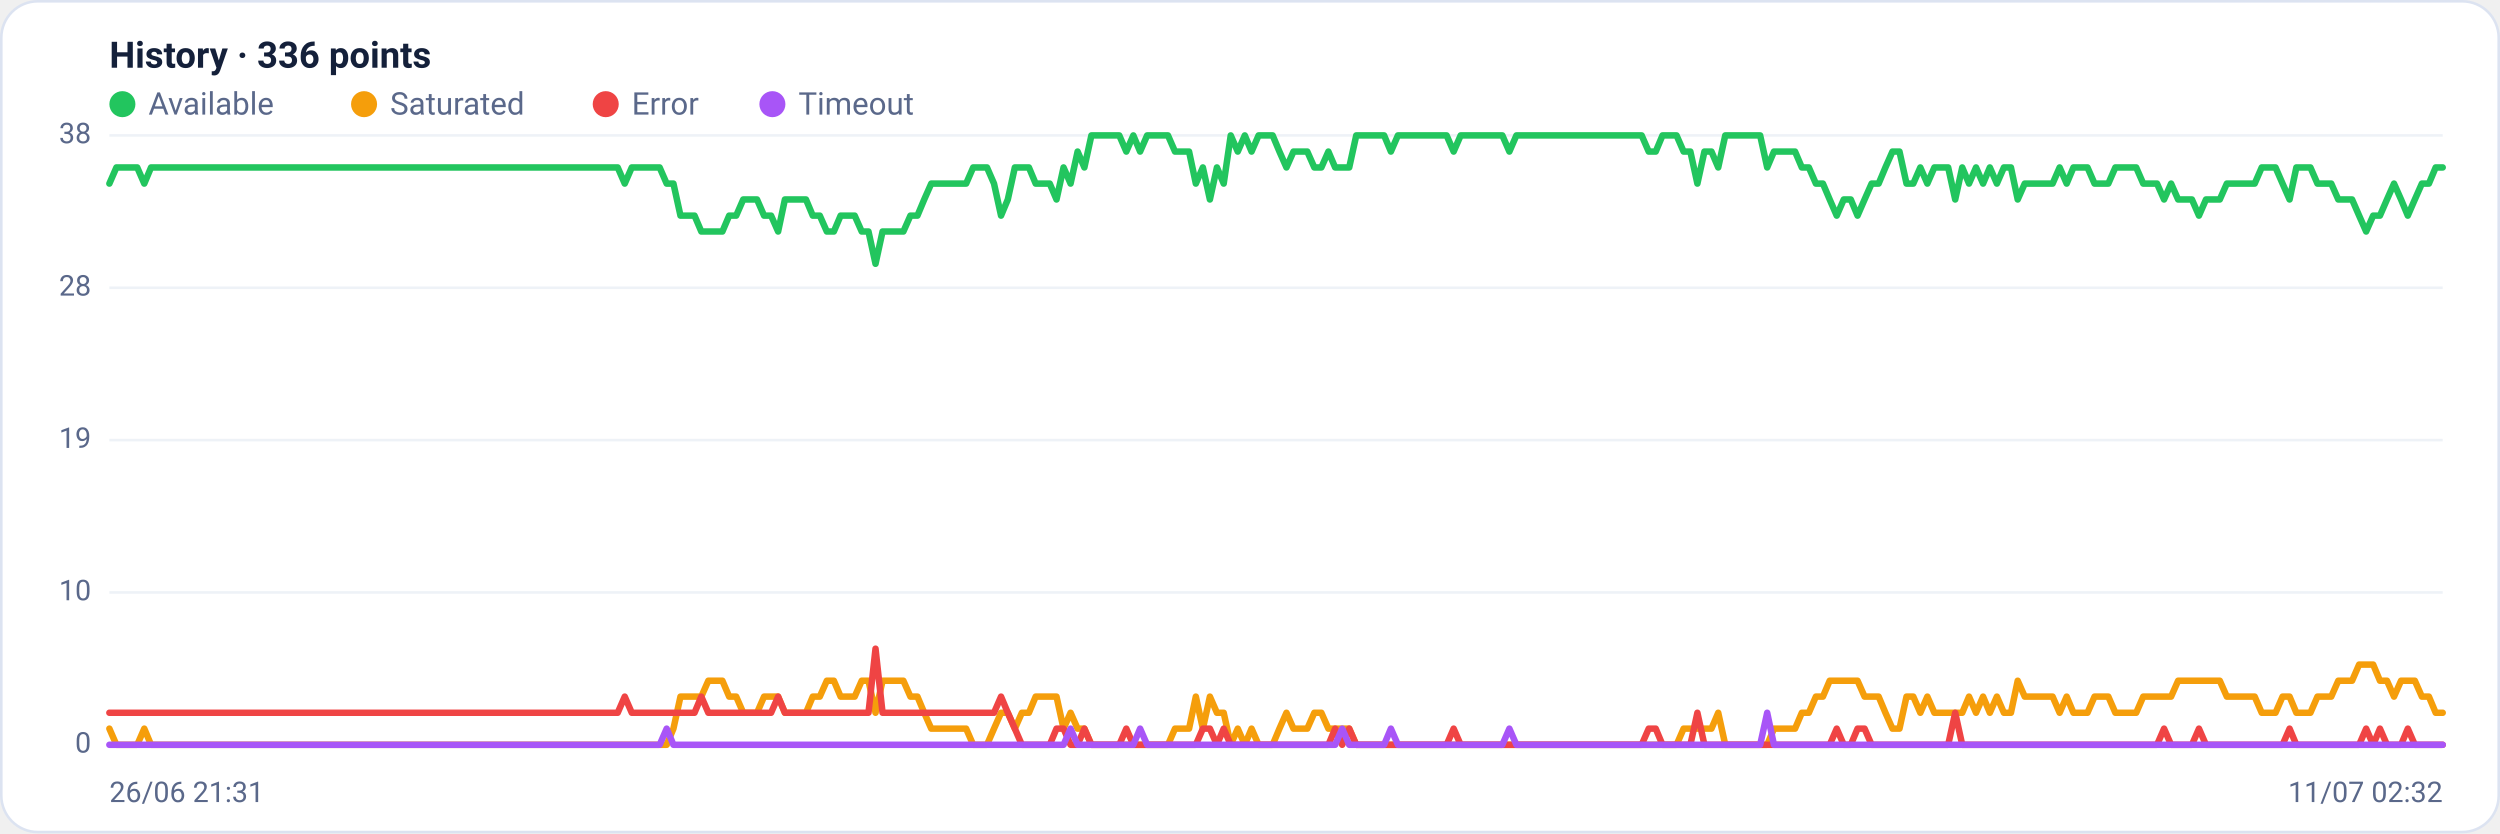
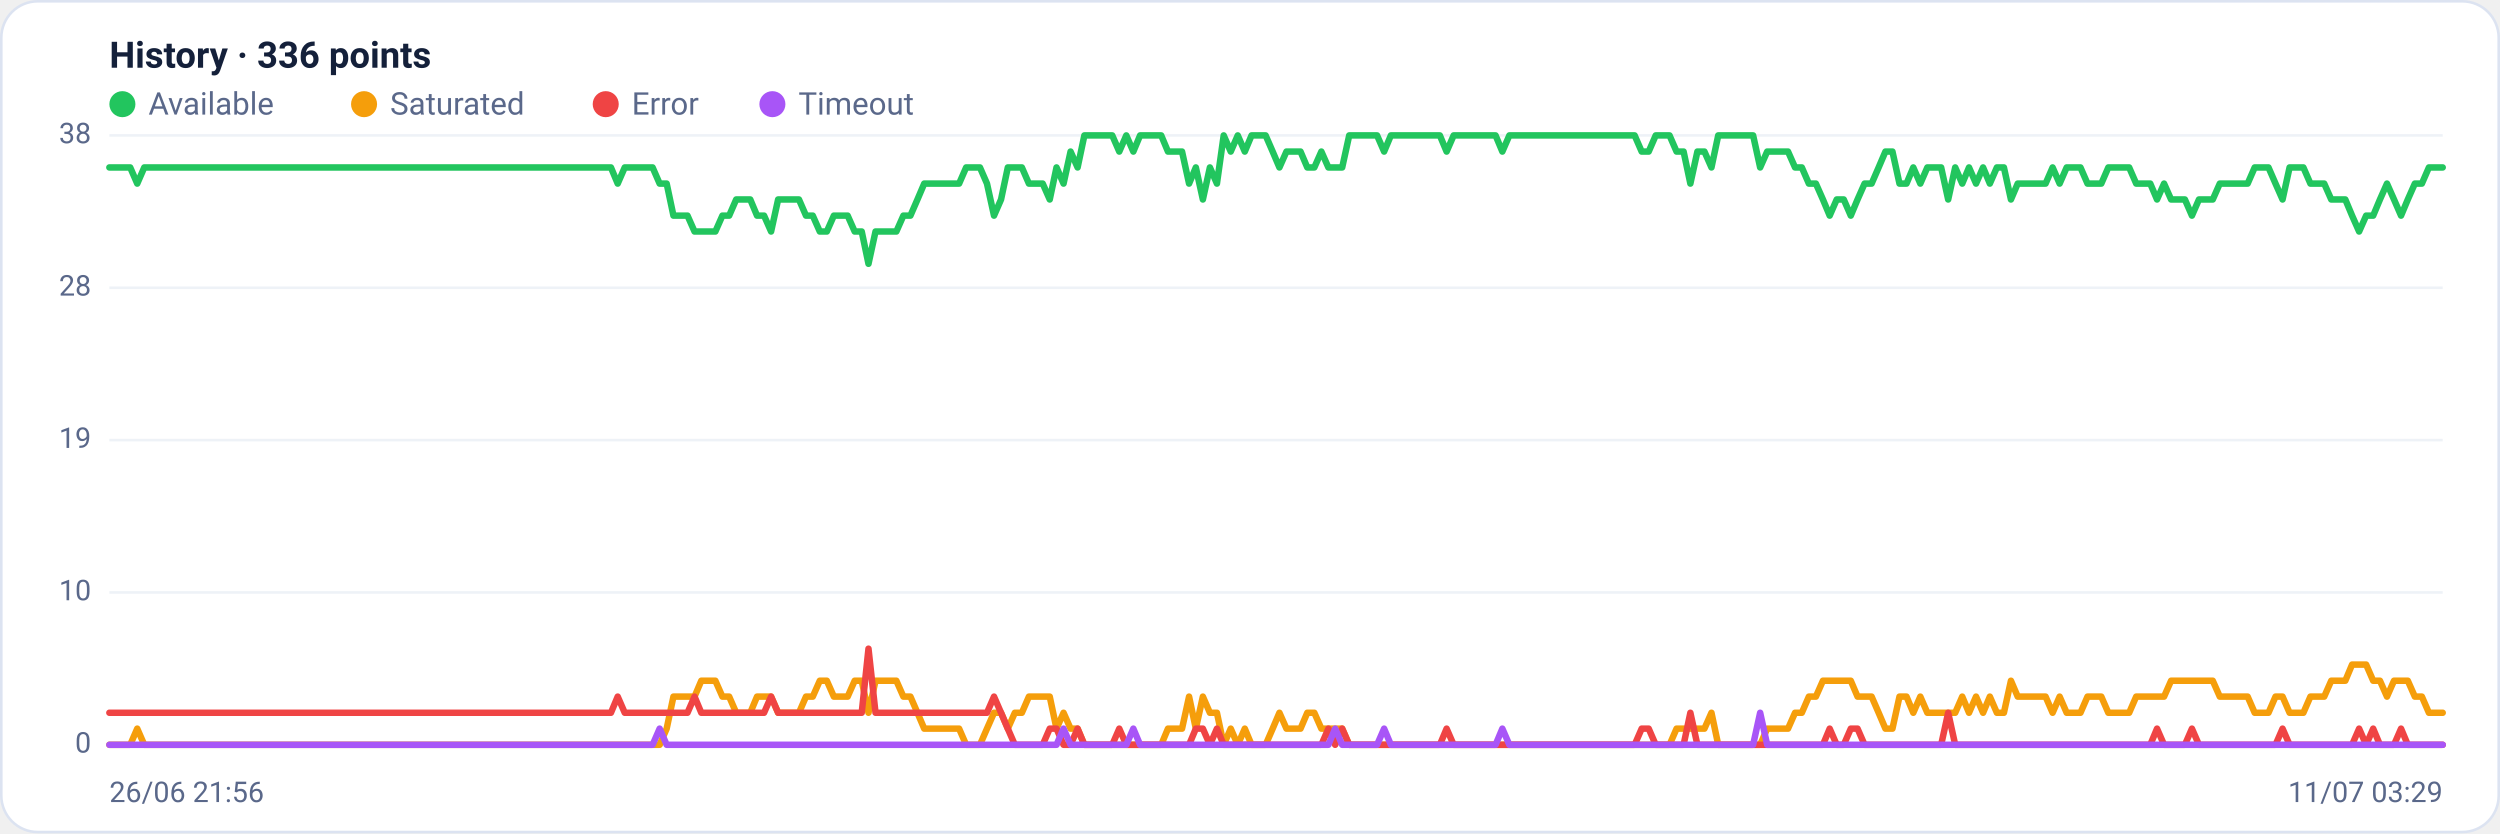
<svg xmlns="http://www.w3.org/2000/svg" viewBox="0 0 960 320" width="960" height="320" font-family="Segoe UI, system-ui, -apple-system, Roboto, Helvetica, Arial, sans-serif" role="img" aria-label="Availability history per region">
  <rect x="0.5" y="0.5" width="959" height="319" rx="14" fill="#ffffff" stroke="#dce3f1" />
  <text x="42" y="26" font-size="14" font-weight="600" fill="#14203a">History · 336 points</text>
  <circle cx="47" cy="40" r="5" fill="#22c55e" />
  <text x="57" y="44" font-size="12" fill="#5a688a">Available</text>
  <circle cx="139.8" cy="40" r="5" fill="#f59e0b" />
  <text x="149.8" y="44" font-size="12" fill="#5a688a">Saturated</text>
  <circle cx="232.6" cy="40" r="5" fill="#ef4444" />
  <text x="242.6" y="44" font-size="12" fill="#5a688a">Error</text>
  <circle cx="296.6" cy="40" r="5" fill="#a855f7" />
  <text x="306.6" y="44" font-size="12" fill="#5a688a">Timeout</text>
  <line x1="42" y1="286.0" x2="938" y2="286.0" stroke="#eef2f7" stroke-width="1" />
  <text x="35" y="289.0" text-anchor="end" font-size="11" fill="#5a688a">0</text>
  <line x1="42" y1="227.5" x2="938" y2="227.5" stroke="#eef2f7" stroke-width="1" />
  <text x="35" y="230.5" text-anchor="end" font-size="11" fill="#5a688a">10</text>
  <line x1="42" y1="169.0" x2="938" y2="169.0" stroke="#eef2f7" stroke-width="1" />
  <text x="35" y="172.0" text-anchor="end" font-size="11" fill="#5a688a">19</text>
  <line x1="42" y1="110.5" x2="938" y2="110.5" stroke="#eef2f7" stroke-width="1" />
  <text x="35" y="113.5" text-anchor="end" font-size="11" fill="#5a688a">28</text>
  <line x1="42" y1="52.0" x2="938" y2="52.0" stroke="#eef2f7" stroke-width="1" />
  <text x="35" y="55.0" text-anchor="end" font-size="11" fill="#5a688a">38</text>
-   <polyline fill="none" stroke="#22c55e" stroke-width="2.5" stroke-linejoin="round" stroke-linecap="round" points="42.0,70.5 44.7,64.3 47.3,64.3 50.0,64.3 52.7,64.3 55.4,70.5 58.0,64.3 60.7,64.3 63.4,64.3 66.1,64.3 68.7,64.3 71.4,64.3 74.1,64.3 76.8,64.3 79.4,64.3 82.1,64.3 84.8,64.3 87.5,64.3 90.1,64.3 92.8,64.3 95.5,64.3 98.2,64.3 100.8,64.3 103.5,64.3 106.2,64.3 108.9,64.3 111.5,64.3 114.2,64.3 116.9,64.3 119.6,64.3 122.2,64.3 124.9,64.3 127.6,64.3 130.3,64.3 132.9,64.3 135.6,64.3 138.3,64.3 141.0,64.3 143.6,64.3 146.3,64.3 149.0,64.3 151.7,64.3 154.3,64.3 157.0,64.3 159.7,64.3 162.4,64.3 165.0,64.3 167.7,64.3 170.4,64.3 173.1,64.3 175.7,64.3 178.4,64.3 181.1,64.3 183.8,64.3 186.4,64.3 189.1,64.3 191.8,64.3 194.5,64.3 197.1,64.3 199.8,64.3 202.5,64.3 205.2,64.3 207.8,64.3 210.5,64.3 213.2,64.3 215.9,64.3 218.5,64.3 221.2,64.3 223.9,64.3 226.5,64.3 229.2,64.3 231.9,64.3 234.6,64.3 237.2,64.3 239.9,70.5 242.6,64.3 245.3,64.3 247.9,64.3 250.6,64.3 253.3,64.3 256.0,70.5 258.6,70.5 261.3,82.8 264.0,82.8 266.7,82.8 269.3,88.9 272.0,88.9 274.7,88.9 277.4,88.9 280.0,82.8 282.7,82.8 285.4,76.6 288.1,76.6 290.7,76.6 293.4,82.8 296.1,82.8 298.8,88.9 301.4,76.6 304.1,76.6 306.8,76.6 309.5,76.6 312.1,82.8 314.8,82.8 317.5,88.9 320.2,88.9 322.8,82.8 325.5,82.8 328.2,82.8 330.9,88.9 333.5,88.9 336.2,101.3 338.9,88.9 341.6,88.9 344.2,88.9 346.9,88.9 349.6,82.8 352.3,82.8 354.9,76.6 357.6,70.5 360.3,70.5 363.0,70.5 365.6,70.5 368.3,70.5 371.0,70.5 373.7,64.3 376.3,64.3 379.0,64.3 381.7,70.5 384.4,82.8 387.0,76.6 389.7,64.3 392.4,64.3 395.1,64.3 397.7,70.5 400.4,70.5 403.1,70.5 405.7,76.6 408.4,64.3 411.1,70.5 413.8,58.2 416.4,64.3 419.1,52.0 421.8,52.0 424.5,52.0 427.1,52.0 429.8,52.0 432.5,58.2 435.2,52.0 437.8,58.2 440.5,52.0 443.2,52.0 445.9,52.0 448.5,52.0 451.2,58.2 453.9,58.2 456.6,58.2 459.2,70.5 461.9,64.3 464.6,76.6 467.3,64.3 469.9,70.5 472.6,52.0 475.3,58.2 478.0,52.0 480.6,58.2 483.3,52.0 486.0,52.0 488.7,52.0 491.3,58.2 494.0,64.3 496.7,58.2 499.4,58.2 502.0,58.2 504.7,64.3 507.4,64.3 510.1,58.2 512.7,64.3 515.4,64.3 518.1,64.3 520.8,52.0 523.4,52.0 526.1,52.0 528.8,52.0 531.5,52.0 534.1,58.2 536.8,52.0 539.5,52.0 542.2,52.0 544.8,52.0 547.5,52.0 550.2,52.0 552.9,52.0 555.5,52.0 558.2,58.2 560.9,52.0 563.6,52.0 566.2,52.0 568.9,52.0 571.6,52.0 574.3,52.0 576.9,52.0 579.6,58.2 582.3,52.0 584.9,52.0 587.6,52.0 590.3,52.0 593.0,52.0 595.6,52.0 598.3,52.0 601.0,52.0 603.7,52.0 606.3,52.0 609.0,52.0 611.7,52.0 614.4,52.0 617.0,52.0 619.7,52.0 622.4,52.0 625.1,52.0 627.7,52.0 630.4,52.0 633.1,58.2 635.8,58.2 638.4,52.0 641.1,52.0 643.8,52.0 646.5,58.2 649.1,58.2 651.8,70.5 654.5,58.2 657.2,58.2 659.8,64.3 662.5,52.0 665.2,52.0 667.9,52.0 670.5,52.0 673.2,52.0 675.9,52.0 678.6,64.3 681.2,58.2 683.9,58.2 686.6,58.2 689.3,58.2 691.9,64.3 694.6,64.3 697.3,70.5 700.0,70.5 702.6,76.6 705.3,82.8 708.0,76.6 710.7,76.6 713.3,82.8 716.0,76.6 718.7,70.5 721.4,70.5 724.0,64.3 726.7,58.2 729.4,58.2 732.1,70.5 734.7,70.5 737.4,64.3 740.1,70.5 742.8,64.3 745.4,64.3 748.1,64.3 750.8,76.6 753.5,64.3 756.1,70.5 758.8,64.3 761.5,70.5 764.1,64.3 766.8,70.5 769.5,64.3 772.2,64.3 774.8,76.6 777.5,70.5 780.2,70.5 782.9,70.5 785.5,70.5 788.2,70.5 790.9,64.3 793.6,70.5 796.2,64.3 798.9,64.3 801.6,64.3 804.3,70.5 806.9,70.5 809.6,70.5 812.3,64.3 815.0,64.3 817.6,64.3 820.3,64.3 823.0,70.5 825.7,70.5 828.3,70.5 831.0,76.6 833.7,70.5 836.4,76.6 839.0,76.6 841.7,76.6 844.4,82.8 847.1,76.6 849.7,76.6 852.4,76.6 855.1,70.5 857.8,70.5 860.4,70.5 863.1,70.5 865.8,70.5 868.5,64.3 871.1,64.3 873.8,64.3 876.5,70.5 879.2,76.6 881.8,64.3 884.5,64.3 887.2,64.3 889.9,70.5 892.5,70.5 895.2,70.5 897.9,76.6 900.6,76.6 903.2,76.6 905.9,82.8 908.6,88.9 911.3,82.8 913.9,82.8 916.6,76.6 919.3,70.5 922.0,76.6 924.6,82.8 927.3,76.6 930.0,70.5 932.7,70.5 935.3,64.3 938.0,64.3" />
-   <polyline fill="none" stroke="#f59e0b" stroke-width="2.5" stroke-linejoin="round" stroke-linecap="round" points="42.0,279.8 44.7,286.0 47.3,286.0 50.0,286.0 52.7,286.0 55.4,279.8 58.0,286.0 60.7,286.0 63.4,286.0 66.1,286.0 68.7,286.0 71.4,286.0 74.1,286.0 76.8,286.0 79.4,286.0 82.1,286.0 84.8,286.0 87.5,286.0 90.1,286.0 92.8,286.0 95.5,286.0 98.2,286.0 100.8,286.0 103.5,286.0 106.2,286.0 108.9,286.0 111.5,286.0 114.2,286.0 116.9,286.0 119.6,286.0 122.2,286.0 124.9,286.0 127.6,286.0 130.3,286.0 132.9,286.0 135.6,286.0 138.3,286.0 141.0,286.0 143.6,286.0 146.3,286.0 149.0,286.0 151.7,286.0 154.3,286.0 157.0,286.0 159.7,286.0 162.4,286.0 165.0,286.0 167.7,286.0 170.4,286.0 173.1,286.0 175.7,286.0 178.4,286.0 181.1,286.0 183.8,286.0 186.4,286.0 189.1,286.0 191.8,286.0 194.5,286.0 197.1,286.0 199.8,286.0 202.5,286.0 205.2,286.0 207.8,286.0 210.5,286.0 213.2,286.0 215.9,286.0 218.5,286.0 221.2,286.0 223.9,286.0 226.5,286.0 229.2,286.0 231.9,286.0 234.6,286.0 237.2,286.0 239.9,286.0 242.6,286.0 245.3,286.0 247.9,286.0 250.6,286.0 253.3,286.0 256.0,286.0 258.6,279.8 261.3,267.5 264.0,267.5 266.7,267.5 269.3,267.5 272.0,261.4 274.7,261.4 277.4,261.4 280.0,267.5 282.7,267.5 285.4,273.7 288.1,273.7 290.7,273.7 293.4,267.5 296.1,267.5 298.8,267.5 301.4,273.7 304.1,273.7 306.8,273.7 309.5,273.7 312.1,267.5 314.8,267.5 317.5,261.4 320.2,261.4 322.8,267.5 325.5,267.5 328.2,267.5 330.9,261.4 333.5,261.4 336.2,273.7 338.9,261.4 341.6,261.4 344.2,261.4 346.9,261.4 349.6,267.5 352.3,267.5 354.9,273.7 357.6,279.8 360.3,279.8 363.0,279.8 365.6,279.8 368.3,279.8 371.0,279.8 373.7,286.0 376.3,286.0 379.0,286.0 381.7,279.8 384.4,273.7 387.0,273.7 389.7,279.8 392.4,273.7 395.1,273.7 397.7,267.5 400.4,267.5 403.1,267.5 405.7,267.5 408.4,279.8 411.1,273.7 413.8,279.8 416.4,279.8 419.1,286.0 421.8,286.0 424.5,286.0 427.1,286.0 429.8,286.0 432.5,286.0 435.2,286.0 437.8,286.0 440.5,286.0 443.2,286.0 445.9,286.0 448.5,286.0 451.2,279.8 453.9,279.8 456.6,279.8 459.2,267.5 461.9,279.8 464.6,267.5 467.3,273.7 469.9,273.7 472.6,286.0 475.3,279.8 478.0,286.0 480.6,279.8 483.3,286.0 486.0,286.0 488.7,286.0 491.3,279.8 494.0,273.7 496.7,279.8 499.4,279.8 502.0,279.8 504.7,273.7 507.4,273.7 510.1,279.8 512.7,279.8 515.4,279.8 518.1,279.8 520.8,286.0 523.4,286.0 526.1,286.0 528.8,286.0 531.5,286.0 534.1,286.0 536.8,286.0 539.5,286.0 542.2,286.0 544.8,286.0 547.5,286.0 550.2,286.0 552.9,286.0 555.5,286.0 558.2,286.0 560.9,286.0 563.6,286.0 566.2,286.0 568.9,286.0 571.6,286.0 574.3,286.0 576.9,286.0 579.6,286.0 582.3,286.0 584.9,286.0 587.6,286.0 590.3,286.0 593.0,286.0 595.6,286.0 598.3,286.0 601.0,286.0 603.7,286.0 606.3,286.0 609.0,286.0 611.7,286.0 614.4,286.0 617.0,286.0 619.7,286.0 622.4,286.0 625.1,286.0 627.7,286.0 630.4,286.0 633.1,286.0 635.8,286.0 638.4,286.0 641.1,286.0 643.8,286.0 646.5,279.8 649.1,279.8 651.8,279.8 654.5,279.8 657.2,279.8 659.8,273.7 662.5,286.0 665.2,286.0 667.9,286.0 670.5,286.0 673.2,286.0 675.9,286.0 678.6,286.0 681.2,279.8 683.9,279.8 686.6,279.8 689.3,279.8 691.9,273.7 694.6,273.7 697.3,267.5 700.0,267.5 702.6,261.4 705.3,261.4 708.0,261.4 710.7,261.4 713.3,261.4 716.0,267.5 718.7,267.5 721.4,267.5 724.0,273.7 726.7,279.8 729.4,279.8 732.1,267.5 734.7,267.5 737.4,273.7 740.1,267.5 742.8,273.7 745.4,273.7 748.1,273.7 750.8,273.7 753.5,273.7 756.1,267.5 758.8,273.7 761.5,267.5 764.1,273.7 766.8,267.5 769.5,273.7 772.2,273.7 774.8,261.4 777.5,267.5 780.2,267.5 782.9,267.5 785.5,267.5 788.2,267.5 790.9,273.7 793.6,267.5 796.2,273.7 798.9,273.7 801.6,273.7 804.3,267.5 806.9,267.5 809.6,267.5 812.3,273.7 815.0,273.7 817.6,273.7 820.3,273.7 823.0,267.5 825.7,267.5 828.3,267.5 831.0,267.5 833.7,267.5 836.4,261.4 839.0,261.4 841.7,261.4 844.4,261.4 847.1,261.4 849.7,261.4 852.4,261.4 855.1,267.5 857.8,267.5 860.4,267.5 863.1,267.5 865.8,267.5 868.5,273.7 871.1,273.7 873.8,273.7 876.5,267.5 879.2,267.5 881.8,273.7 884.5,273.7 887.2,273.7 889.9,267.5 892.5,267.5 895.2,267.5 897.9,261.4 900.6,261.4 903.2,261.4 905.9,255.2 908.6,255.2 911.3,255.2 913.9,261.4 916.6,261.4 919.3,267.5 922.0,261.4 924.6,261.4 927.3,261.4 930.0,267.5 932.7,267.5 935.3,273.7 938.0,273.7" />
-   <polyline fill="none" stroke="#ef4444" stroke-width="2.5" stroke-linejoin="round" stroke-linecap="round" points="42.0,273.7 44.7,273.7 47.3,273.7 50.0,273.7 52.7,273.7 55.4,273.7 58.0,273.7 60.7,273.7 63.4,273.7 66.1,273.7 68.7,273.7 71.4,273.7 74.1,273.7 76.8,273.7 79.4,273.7 82.1,273.7 84.8,273.7 87.5,273.7 90.1,273.7 92.8,273.7 95.5,273.7 98.2,273.7 100.8,273.7 103.5,273.7 106.2,273.7 108.9,273.7 111.5,273.7 114.2,273.7 116.9,273.7 119.6,273.7 122.2,273.7 124.9,273.7 127.6,273.7 130.3,273.7 132.9,273.7 135.6,273.7 138.3,273.7 141.0,273.7 143.6,273.7 146.3,273.7 149.0,273.7 151.7,273.7 154.3,273.7 157.0,273.7 159.7,273.7 162.4,273.7 165.0,273.7 167.7,273.7 170.4,273.7 173.1,273.7 175.7,273.7 178.4,273.7 181.1,273.7 183.8,273.7 186.4,273.7 189.1,273.7 191.8,273.7 194.5,273.7 197.1,273.7 199.8,273.7 202.5,273.7 205.2,273.7 207.8,273.7 210.5,273.7 213.2,273.7 215.9,273.7 218.5,273.7 221.2,273.7 223.9,273.7 226.5,273.7 229.2,273.7 231.9,273.7 234.6,273.7 237.2,273.7 239.9,267.5 242.6,273.7 245.3,273.7 247.9,273.7 250.6,273.7 253.3,273.7 256.0,273.7 258.6,273.7 261.3,273.7 264.0,273.7 266.7,273.7 269.3,267.5 272.0,273.7 274.7,273.7 277.4,273.7 280.0,273.7 282.7,273.7 285.4,273.7 288.1,273.7 290.7,273.7 293.4,273.7 296.1,273.7 298.8,267.5 301.4,273.7 304.1,273.7 306.8,273.7 309.5,273.7 312.1,273.7 314.8,273.7 317.5,273.7 320.2,273.7 322.8,273.7 325.5,273.7 328.2,273.7 330.9,273.7 333.5,273.7 336.2,249.1 338.9,273.7 341.6,273.7 344.2,273.7 346.9,273.7 349.6,273.7 352.3,273.7 354.9,273.7 357.6,273.7 360.3,273.7 363.0,273.7 365.6,273.7 368.3,273.7 371.0,273.7 373.7,273.7 376.3,273.7 379.0,273.7 381.7,273.7 384.4,267.5 387.0,273.7 389.7,279.8 392.4,286.0 395.1,286.0 397.7,286.0 400.4,286.0 403.1,286.0 405.7,279.8 408.4,279.8 411.1,286.0 413.8,286.0 416.4,279.8 419.1,286.0 421.8,286.0 424.5,286.0 427.1,286.0 429.8,286.0 432.5,279.8 435.2,286.0 437.8,286.0 440.5,286.0 443.2,286.0 445.9,286.0 448.5,286.0 451.2,286.0 453.9,286.0 456.6,286.0 459.2,286.0 461.9,279.8 464.6,279.8 467.3,286.0 469.9,279.8 472.6,286.0 475.3,286.0 478.0,286.0 480.6,286.0 483.3,286.0 486.0,286.0 488.7,286.0 491.3,286.0 494.0,286.0 496.7,286.0 499.4,286.0 502.0,286.0 504.7,286.0 507.4,286.0 510.1,286.0 512.7,279.8 515.4,286.0 518.1,279.8 520.8,286.0 523.4,286.0 526.1,286.0 528.8,286.0 531.5,286.0 534.1,286.0 536.8,286.0 539.5,286.0 542.2,286.0 544.8,286.0 547.5,286.0 550.2,286.0 552.9,286.0 555.5,286.0 558.2,279.8 560.9,286.0 563.6,286.0 566.2,286.0 568.9,286.0 571.6,286.0 574.3,286.0 576.9,286.0 579.6,286.0 582.3,286.0 584.9,286.0 587.6,286.0 590.3,286.0 593.0,286.0 595.6,286.0 598.3,286.0 601.0,286.0 603.7,286.0 606.3,286.0 609.0,286.0 611.7,286.0 614.4,286.0 617.0,286.0 619.7,286.0 622.4,286.0 625.1,286.0 627.7,286.0 630.4,286.0 633.1,279.8 635.8,279.8 638.4,286.0 641.1,286.0 643.8,286.0 646.5,286.0 649.1,286.0 651.8,273.7 654.5,286.0 657.2,286.0 659.8,286.0 662.5,286.0 665.2,286.0 667.9,286.0 670.5,286.0 673.2,286.0 675.9,286.0 678.6,286.0 681.2,286.0 683.9,286.0 686.6,286.0 689.3,286.0 691.9,286.0 694.6,286.0 697.3,286.0 700.0,286.0 702.6,286.0 705.3,279.8 708.0,286.0 710.7,286.0 713.3,279.8 716.0,279.8 718.7,286.0 721.4,286.0 724.0,286.0 726.7,286.0 729.4,286.0 732.1,286.0 734.7,286.0 737.4,286.0 740.1,286.0 742.8,286.0 745.4,286.0 748.1,286.0 750.8,273.7 753.5,286.0 756.1,286.0 758.8,286.0 761.5,286.0 764.1,286.0 766.8,286.0 769.5,286.0 772.2,286.0 774.8,286.0 777.5,286.0 780.2,286.0 782.9,286.0 785.5,286.0 788.2,286.0 790.9,286.0 793.6,286.0 796.2,286.0 798.9,286.0 801.6,286.0 804.3,286.0 806.9,286.0 809.6,286.0 812.3,286.0 815.0,286.0 817.6,286.0 820.3,286.0 823.0,286.0 825.7,286.0 828.3,286.0 831.0,279.8 833.7,286.0 836.4,286.0 839.0,286.0 841.7,286.0 844.4,279.8 847.1,286.0 849.7,286.0 852.4,286.0 855.1,286.0 857.8,286.0 860.4,286.0 863.1,286.0 865.8,286.0 868.5,286.0 871.1,286.0 873.8,286.0 876.5,286.0 879.2,279.8 881.8,286.0 884.5,286.0 887.2,286.0 889.9,286.0 892.5,286.0 895.2,286.0 897.9,286.0 900.6,286.0 903.2,286.0 905.9,286.0 908.6,279.8 911.3,286.0 913.9,279.8 916.6,286.0 919.3,286.0 922.0,286.0 924.6,279.8 927.3,286.0 930.0,286.0 932.7,286.0 935.3,286.0 938.0,286.0" />
-   <polyline fill="none" stroke="#a855f7" stroke-width="2.5" stroke-linejoin="round" stroke-linecap="round" points="42.0,286.0 44.7,286.0 47.3,286.0 50.0,286.0 52.7,286.0 55.4,286.0 58.0,286.0 60.7,286.0 63.4,286.0 66.1,286.0 68.7,286.0 71.4,286.0 74.1,286.0 76.8,286.0 79.4,286.0 82.1,286.0 84.8,286.0 87.5,286.0 90.1,286.0 92.8,286.0 95.5,286.0 98.2,286.0 100.8,286.0 103.5,286.0 106.2,286.0 108.9,286.0 111.5,286.0 114.2,286.0 116.9,286.0 119.6,286.0 122.2,286.0 124.9,286.0 127.6,286.0 130.3,286.0 132.9,286.0 135.6,286.0 138.3,286.0 141.0,286.0 143.6,286.0 146.3,286.0 149.0,286.0 151.7,286.0 154.3,286.0 157.0,286.0 159.7,286.0 162.4,286.0 165.0,286.0 167.7,286.0 170.4,286.0 173.1,286.0 175.7,286.0 178.4,286.0 181.1,286.0 183.8,286.0 186.4,286.0 189.1,286.0 191.8,286.0 194.5,286.0 197.1,286.0 199.8,286.0 202.5,286.0 205.2,286.0 207.8,286.0 210.5,286.0 213.2,286.0 215.9,286.0 218.5,286.0 221.2,286.0 223.9,286.0 226.5,286.0 229.2,286.0 231.9,286.0 234.6,286.0 237.2,286.0 239.9,286.0 242.6,286.0 245.3,286.0 247.9,286.0 250.6,286.0 253.3,286.0 256.0,279.8 258.6,286.0 261.3,286.0 264.0,286.0 266.7,286.0 269.3,286.0 272.0,286.0 274.7,286.0 277.4,286.0 280.0,286.0 282.7,286.0 285.4,286.0 288.1,286.0 290.7,286.0 293.4,286.0 296.1,286.0 298.8,286.0 301.4,286.0 304.1,286.0 306.8,286.0 309.5,286.0 312.1,286.0 314.8,286.0 317.5,286.0 320.2,286.0 322.8,286.0 325.5,286.0 328.2,286.0 330.9,286.0 333.5,286.0 336.2,286.0 338.9,286.0 341.6,286.0 344.2,286.0 346.9,286.0 349.6,286.0 352.3,286.0 354.9,286.0 357.6,286.0 360.3,286.0 363.0,286.0 365.6,286.0 368.3,286.0 371.0,286.0 373.7,286.0 376.3,286.0 379.0,286.0 381.7,286.0 384.4,286.0 387.0,286.0 389.7,286.0 392.4,286.0 395.1,286.0 397.7,286.0 400.4,286.0 403.1,286.0 405.7,286.0 408.4,286.0 411.1,279.8 413.8,286.0 416.4,286.0 419.1,286.0 421.8,286.0 424.5,286.0 427.1,286.0 429.8,286.0 432.5,286.0 435.2,286.0 437.8,279.8 440.5,286.0 443.2,286.0 445.9,286.0 448.5,286.0 451.2,286.0 453.9,286.0 456.6,286.0 459.2,286.0 461.9,286.0 464.6,286.0 467.3,286.0 469.9,286.0 472.6,286.0 475.3,286.0 478.0,286.0 480.6,286.0 483.3,286.0 486.0,286.0 488.7,286.0 491.3,286.0 494.0,286.0 496.7,286.0 499.4,286.0 502.0,286.0 504.7,286.0 507.4,286.0 510.1,286.0 512.7,286.0 515.4,279.8 518.1,286.0 520.8,286.0 523.4,286.0 526.1,286.0 528.8,286.0 531.5,286.0 534.1,279.8 536.8,286.0 539.5,286.0 542.2,286.0 544.8,286.0 547.5,286.0 550.2,286.0 552.9,286.0 555.5,286.0 558.2,286.0 560.9,286.0 563.6,286.0 566.2,286.0 568.9,286.0 571.6,286.0 574.3,286.0 576.9,286.0 579.6,279.8 582.3,286.0 584.9,286.0 587.6,286.0 590.3,286.0 593.0,286.0 595.6,286.0 598.3,286.0 601.0,286.0 603.7,286.0 606.3,286.0 609.0,286.0 611.7,286.0 614.4,286.0 617.0,286.0 619.7,286.0 622.4,286.0 625.1,286.0 627.7,286.0 630.4,286.0 633.1,286.0 635.8,286.0 638.4,286.0 641.1,286.0 643.8,286.0 646.5,286.0 649.1,286.0 651.8,286.0 654.5,286.0 657.2,286.0 659.8,286.0 662.5,286.0 665.2,286.0 667.9,286.0 670.5,286.0 673.2,286.0 675.9,286.0 678.6,273.7 681.2,286.0 683.9,286.0 686.6,286.0 689.3,286.0 691.9,286.0 694.6,286.0 697.3,286.0 700.0,286.0 702.6,286.0 705.3,286.0 708.0,286.0 710.7,286.0 713.3,286.0 716.0,286.0 718.7,286.0 721.4,286.0 724.0,286.0 726.7,286.0 729.4,286.0 732.1,286.0 734.7,286.0 737.4,286.0 740.1,286.0 742.8,286.0 745.4,286.0 748.1,286.0 750.8,286.0 753.5,286.0 756.1,286.0 758.8,286.0 761.5,286.0 764.1,286.0 766.8,286.0 769.5,286.0 772.2,286.0 774.8,286.0 777.5,286.0 780.2,286.0 782.9,286.0 785.5,286.0 788.2,286.0 790.9,286.0 793.6,286.0 796.2,286.0 798.9,286.0 801.6,286.0 804.3,286.0 806.9,286.0 809.6,286.0 812.3,286.0 815.0,286.0 817.6,286.0 820.3,286.0 823.0,286.0 825.7,286.0 828.3,286.0 831.0,286.0 833.7,286.0 836.4,286.0 839.0,286.0 841.7,286.0 844.4,286.0 847.1,286.0 849.7,286.0 852.4,286.0 855.1,286.0 857.8,286.0 860.4,286.0 863.1,286.0 865.8,286.0 868.5,286.0 871.1,286.0 873.8,286.0 876.5,286.0 879.2,286.0 881.8,286.0 884.5,286.0 887.2,286.0 889.9,286.0 892.5,286.0 895.2,286.0 897.9,286.0 900.6,286.0 903.2,286.0 905.9,286.0 908.6,286.0 911.3,286.0 913.9,286.0 916.6,286.0 919.3,286.0 922.0,286.0 924.6,286.0 927.3,286.0 930.0,286.0 932.7,286.0 935.3,286.0 938.0,286.0" />
-   <text x="42" y="308" font-size="11" fill="#5a688a">26/06 21:31</text>
-   <text x="938" y="308" text-anchor="end" font-size="11" fill="#5a688a">11/07 02:32</text>
+   <polyline fill="none" stroke="#22c55e" stroke-width="2.5" stroke-linejoin="round" stroke-linecap="round" points="42.0,64.3 44.7,64.3 47.3,64.3 50.0,64.3 52.7,70.5 55.4,64.3 58.0,64.3 60.7,64.3 63.4,64.3 66.1,64.3 68.7,64.3 71.4,64.3 74.1,64.3 76.8,64.3 79.4,64.3 82.1,64.3 84.8,64.3 87.5,64.3 90.1,64.3 92.8,64.3 95.5,64.3 98.2,64.3 100.8,64.3 103.5,64.3 106.2,64.3 108.9,64.3 111.5,64.3 114.2,64.3 116.9,64.3 119.6,64.3 122.2,64.3 124.9,64.3 127.6,64.3 130.3,64.3 132.9,64.3 135.6,64.3 138.3,64.3 141.0,64.3 143.6,64.3 146.3,64.3 149.0,64.3 151.7,64.3 154.3,64.3 157.0,64.3 159.7,64.3 162.4,64.3 165.0,64.3 167.7,64.3 170.4,64.3 173.1,64.3 175.7,64.3 178.4,64.3 181.1,64.3 183.8,64.3 186.4,64.3 189.1,64.3 191.8,64.3 194.5,64.3 197.1,64.3 199.8,64.3 202.5,64.3 205.2,64.3 207.8,64.3 210.5,64.3 213.2,64.3 215.9,64.3 218.5,64.3 221.2,64.3 223.9,64.3 226.5,64.3 229.2,64.3 231.9,64.3 234.6,64.3 237.2,70.5 239.9,64.3 242.6,64.3 245.3,64.3 247.9,64.3 250.6,64.3 253.3,70.5 256.0,70.5 258.6,82.8 261.3,82.8 264.0,82.8 266.7,88.9 269.3,88.9 272.0,88.9 274.7,88.9 277.4,82.8 280.0,82.8 282.7,76.6 285.4,76.6 288.1,76.6 290.7,82.8 293.4,82.8 296.1,88.9 298.8,76.6 301.4,76.6 304.1,76.6 306.8,76.6 309.5,82.8 312.1,82.8 314.8,88.9 317.5,88.9 320.2,82.8 322.8,82.8 325.5,82.8 328.2,88.9 330.9,88.9 333.5,101.3 336.2,88.9 338.9,88.9 341.6,88.9 344.2,88.9 346.9,82.8 349.6,82.8 352.3,76.6 354.9,70.5 357.6,70.5 360.3,70.5 363.0,70.5 365.6,70.5 368.3,70.5 371.0,64.3 373.7,64.3 376.3,64.3 379.0,70.5 381.7,82.8 384.4,76.6 387.0,64.3 389.7,64.3 392.4,64.3 395.1,70.5 397.7,70.5 400.4,70.5 403.1,76.6 405.7,64.3 408.4,70.5 411.1,58.2 413.8,64.3 416.4,52.0 419.1,52.0 421.8,52.0 424.5,52.0 427.1,52.0 429.8,58.2 432.5,52.0 435.2,58.2 437.8,52.0 440.5,52.0 443.2,52.0 445.9,52.0 448.5,58.2 451.2,58.2 453.9,58.2 456.6,70.5 459.2,64.3 461.9,76.6 464.6,64.3 467.3,70.5 469.9,52.0 472.6,58.2 475.3,52.0 478.0,58.2 480.6,52.0 483.3,52.0 486.0,52.0 488.7,58.2 491.3,64.3 494.0,58.2 496.7,58.2 499.4,58.2 502.0,64.3 504.7,64.3 507.4,58.2 510.1,64.3 512.7,64.3 515.4,64.3 518.1,52.0 520.8,52.0 523.4,52.0 526.1,52.0 528.8,52.0 531.5,58.2 534.1,52.0 536.8,52.0 539.5,52.0 542.2,52.0 544.8,52.0 547.5,52.0 550.2,52.0 552.9,52.0 555.5,58.2 558.2,52.0 560.9,52.0 563.6,52.0 566.2,52.0 568.9,52.0 571.6,52.0 574.3,52.0 576.9,58.2 579.6,52.0 582.3,52.0 584.9,52.0 587.6,52.0 590.3,52.0 593.0,52.0 595.6,52.0 598.3,52.0 601.0,52.0 603.7,52.0 606.3,52.0 609.0,52.0 611.7,52.0 614.4,52.0 617.0,52.0 619.7,52.0 622.4,52.0 625.1,52.0 627.7,52.0 630.4,58.2 633.1,58.2 635.8,52.0 638.4,52.0 641.1,52.0 643.8,58.2 646.5,58.2 649.1,70.5 651.8,58.2 654.5,58.2 657.2,64.3 659.8,52.0 662.5,52.0 665.2,52.0 667.9,52.0 670.5,52.0 673.2,52.0 675.9,64.3 678.6,58.2 681.2,58.2 683.9,58.2 686.6,58.2 689.3,64.3 691.9,64.3 694.6,70.5 697.3,70.5 700.0,76.6 702.6,82.8 705.3,76.6 708.0,76.6 710.7,82.8 713.3,76.6 716.0,70.5 718.7,70.5 721.4,64.3 724.0,58.2 726.7,58.2 729.4,70.5 732.1,70.5 734.7,64.3 737.4,70.5 740.1,64.3 742.8,64.3 745.4,64.3 748.1,76.6 750.8,64.3 753.5,70.5 756.1,64.3 758.8,70.5 761.5,64.3 764.1,70.5 766.8,64.3 769.5,64.3 772.2,76.6 774.8,70.5 777.5,70.5 780.2,70.5 782.9,70.5 785.5,70.5 788.2,64.3 790.9,70.5 793.6,64.3 796.2,64.3 798.9,64.3 801.6,70.5 804.3,70.5 806.9,70.5 809.6,64.3 812.3,64.3 815.0,64.3 817.6,64.3 820.3,70.5 823.0,70.5 825.7,70.5 828.3,76.6 831.0,70.5 833.7,76.6 836.4,76.6 839.0,76.6 841.7,82.8 844.4,76.6 847.1,76.6 849.7,76.6 852.4,70.5 855.1,70.5 857.8,70.5 860.4,70.5 863.1,70.5 865.8,64.3 868.5,64.3 871.1,64.3 873.8,70.5 876.5,76.6 879.2,64.3 881.8,64.3 884.5,64.3 887.2,70.5 889.9,70.5 892.5,70.5 895.2,76.6 897.9,76.6 900.6,76.6 903.2,82.8 905.9,88.9 908.6,82.8 911.3,82.8 913.9,76.6 916.6,70.5 919.3,76.6 922.0,82.8 924.6,76.6 927.3,70.5 930.0,70.5 932.7,64.3 935.3,64.3 938.0,64.3" />
+   <polyline fill="none" stroke="#f59e0b" stroke-width="2.5" stroke-linejoin="round" stroke-linecap="round" points="42.0,286.0 44.7,286.0 47.3,286.0 50.0,286.0 52.7,279.8 55.4,286.0 58.0,286.0 60.7,286.0 63.4,286.0 66.1,286.0 68.7,286.0 71.4,286.0 74.1,286.0 76.8,286.0 79.4,286.0 82.1,286.0 84.8,286.0 87.5,286.0 90.1,286.0 92.8,286.0 95.5,286.0 98.2,286.0 100.8,286.0 103.5,286.0 106.2,286.0 108.9,286.0 111.5,286.0 114.2,286.0 116.9,286.0 119.6,286.0 122.2,286.0 124.9,286.0 127.6,286.0 130.3,286.0 132.9,286.0 135.6,286.0 138.3,286.0 141.0,286.0 143.6,286.0 146.3,286.0 149.0,286.0 151.7,286.0 154.3,286.0 157.0,286.0 159.7,286.0 162.4,286.0 165.0,286.0 167.7,286.0 170.4,286.0 173.1,286.0 175.7,286.0 178.4,286.0 181.1,286.0 183.8,286.0 186.4,286.0 189.1,286.0 191.8,286.0 194.5,286.0 197.1,286.0 199.8,286.0 202.5,286.0 205.2,286.0 207.8,286.0 210.5,286.0 213.2,286.0 215.9,286.0 218.5,286.0 221.2,286.0 223.9,286.0 226.5,286.0 229.2,286.0 231.9,286.0 234.6,286.0 237.2,286.0 239.9,286.0 242.6,286.0 245.3,286.0 247.9,286.0 250.6,286.0 253.3,286.0 256.0,279.8 258.6,267.5 261.3,267.5 264.0,267.5 266.7,267.5 269.3,261.4 272.0,261.4 274.7,261.4 277.4,267.5 280.0,267.5 282.7,273.7 285.4,273.7 288.1,273.7 290.7,267.5 293.4,267.5 296.1,267.5 298.8,273.7 301.4,273.7 304.1,273.7 306.8,273.7 309.5,267.5 312.1,267.5 314.8,261.4 317.5,261.4 320.2,267.5 322.8,267.5 325.5,267.5 328.2,261.4 330.9,261.4 333.5,273.7 336.2,261.4 338.9,261.4 341.6,261.4 344.2,261.4 346.9,267.5 349.6,267.5 352.3,273.7 354.9,279.8 357.6,279.8 360.3,279.8 363.0,279.8 365.6,279.8 368.3,279.8 371.0,286.0 373.7,286.0 376.3,286.0 379.0,279.8 381.7,273.7 384.4,273.7 387.0,279.8 389.7,273.7 392.4,273.7 395.1,267.5 397.7,267.5 400.4,267.5 403.1,267.5 405.7,279.8 408.4,273.7 411.1,279.8 413.8,279.8 416.4,286.0 419.1,286.0 421.8,286.0 424.5,286.0 427.1,286.0 429.8,286.0 432.5,286.0 435.2,286.0 437.8,286.0 440.5,286.0 443.2,286.0 445.9,286.0 448.5,279.8 451.2,279.8 453.9,279.8 456.6,267.5 459.2,279.8 461.9,267.5 464.6,273.7 467.3,273.7 469.9,286.0 472.6,279.8 475.3,286.0 478.0,279.8 480.6,286.0 483.3,286.0 486.0,286.0 488.7,279.8 491.3,273.7 494.0,279.8 496.7,279.8 499.4,279.8 502.0,273.7 504.7,273.7 507.4,279.8 510.1,279.8 512.7,279.8 515.4,279.8 518.1,286.0 520.8,286.0 523.4,286.0 526.1,286.0 528.8,286.0 531.5,286.0 534.1,286.0 536.8,286.0 539.5,286.0 542.2,286.0 544.8,286.0 547.5,286.0 550.2,286.0 552.9,286.0 555.5,286.0 558.2,286.0 560.9,286.0 563.6,286.0 566.2,286.0 568.9,286.0 571.6,286.0 574.3,286.0 576.9,286.0 579.6,286.0 582.3,286.0 584.9,286.0 587.6,286.0 590.3,286.0 593.0,286.0 595.6,286.0 598.3,286.0 601.0,286.0 603.7,286.0 606.3,286.0 609.0,286.0 611.7,286.0 614.4,286.0 617.0,286.0 619.7,286.0 622.4,286.0 625.1,286.0 627.7,286.0 630.4,286.0 633.1,286.0 635.8,286.0 638.4,286.0 641.1,286.0 643.8,279.8 646.5,279.8 649.1,279.8 651.8,279.8 654.5,279.8 657.2,273.7 659.8,286.0 662.5,286.0 665.2,286.0 667.9,286.0 670.5,286.0 673.2,286.0 675.9,286.0 678.6,279.8 681.2,279.8 683.9,279.8 686.6,279.8 689.3,273.7 691.9,273.7 694.6,267.5 697.3,267.5 700.0,261.4 702.6,261.4 705.3,261.4 708.0,261.4 710.7,261.4 713.3,267.5 716.0,267.5 718.7,267.5 721.4,273.7 724.0,279.8 726.7,279.8 729.4,267.5 732.1,267.5 734.7,273.7 737.4,267.5 740.1,273.7 742.8,273.7 745.4,273.7 748.1,273.7 750.8,273.7 753.5,267.5 756.1,273.7 758.8,267.5 761.5,273.7 764.1,267.5 766.8,273.7 769.5,273.7 772.2,261.4 774.8,267.5 777.5,267.5 780.2,267.5 782.9,267.5 785.5,267.5 788.2,273.7 790.9,267.5 793.6,273.7 796.2,273.7 798.9,273.7 801.6,267.5 804.3,267.5 806.9,267.5 809.6,273.7 812.3,273.7 815.0,273.7 817.6,273.7 820.3,267.5 823.0,267.5 825.7,267.5 828.3,267.5 831.0,267.5 833.7,261.4 836.4,261.4 839.0,261.4 841.7,261.4 844.4,261.4 847.1,261.4 849.7,261.4 852.4,267.5 855.1,267.5 857.8,267.5 860.4,267.5 863.1,267.5 865.8,273.7 868.5,273.7 871.1,273.7 873.8,267.5 876.5,267.5 879.2,273.7 881.8,273.7 884.5,273.7 887.2,267.5 889.9,267.5 892.5,267.5 895.2,261.4 897.9,261.4 900.6,261.4 903.2,255.2 905.9,255.2 908.6,255.2 911.3,261.4 913.9,261.4 916.6,267.5 919.3,261.4 922.0,261.4 924.6,261.4 927.3,267.5 930.0,267.5 932.7,273.7 935.3,273.7 938.0,273.7" />
+   <polyline fill="none" stroke="#ef4444" stroke-width="2.5" stroke-linejoin="round" stroke-linecap="round" points="42.0,273.7 44.7,273.7 47.3,273.7 50.0,273.7 52.7,273.7 55.4,273.7 58.0,273.7 60.7,273.7 63.4,273.7 66.1,273.7 68.7,273.7 71.4,273.7 74.1,273.7 76.8,273.7 79.4,273.7 82.1,273.7 84.8,273.7 87.5,273.7 90.1,273.7 92.8,273.7 95.5,273.7 98.2,273.7 100.8,273.7 103.5,273.7 106.2,273.7 108.9,273.7 111.5,273.7 114.2,273.7 116.9,273.7 119.6,273.7 122.2,273.7 124.9,273.7 127.6,273.7 130.3,273.7 132.9,273.7 135.6,273.7 138.3,273.7 141.0,273.7 143.6,273.7 146.3,273.7 149.0,273.7 151.7,273.7 154.3,273.7 157.0,273.7 159.7,273.7 162.4,273.7 165.0,273.7 167.7,273.7 170.4,273.7 173.1,273.7 175.7,273.7 178.4,273.7 181.1,273.7 183.8,273.7 186.4,273.7 189.1,273.7 191.8,273.7 194.5,273.7 197.1,273.7 199.8,273.7 202.5,273.7 205.2,273.7 207.8,273.7 210.5,273.7 213.2,273.7 215.9,273.7 218.5,273.7 221.2,273.7 223.9,273.7 226.5,273.7 229.2,273.7 231.9,273.7 234.6,273.7 237.2,267.5 239.9,273.7 242.6,273.7 245.3,273.7 247.9,273.7 250.6,273.7 253.3,273.7 256.0,273.7 258.6,273.7 261.3,273.7 264.0,273.7 266.7,267.5 269.3,273.7 272.0,273.7 274.7,273.7 277.4,273.7 280.0,273.7 282.7,273.7 285.4,273.7 288.1,273.7 290.7,273.7 293.4,273.7 296.1,267.5 298.8,273.7 301.4,273.7 304.1,273.7 306.8,273.7 309.5,273.7 312.1,273.7 314.8,273.7 317.5,273.7 320.2,273.7 322.8,273.7 325.5,273.7 328.2,273.7 330.9,273.7 333.5,249.1 336.2,273.7 338.9,273.7 341.6,273.7 344.2,273.7 346.9,273.7 349.6,273.7 352.3,273.7 354.9,273.7 357.6,273.7 360.3,273.7 363.0,273.7 365.6,273.7 368.3,273.7 371.0,273.7 373.7,273.7 376.3,273.7 379.0,273.7 381.7,267.5 384.4,273.7 387.0,279.8 389.7,286.0 392.4,286.0 395.1,286.0 397.7,286.0 400.4,286.0 403.1,279.8 405.7,279.8 408.4,286.0 411.1,286.0 413.8,279.8 416.4,286.0 419.1,286.0 421.8,286.0 424.5,286.0 427.1,286.0 429.8,279.8 432.5,286.0 435.2,286.0 437.8,286.0 440.5,286.0 443.2,286.0 445.9,286.0 448.5,286.0 451.2,286.0 453.9,286.0 456.6,286.0 459.2,279.8 461.9,279.8 464.6,286.0 467.3,279.8 469.9,286.0 472.6,286.0 475.3,286.0 478.0,286.0 480.6,286.0 483.3,286.0 486.0,286.0 488.7,286.0 491.3,286.0 494.0,286.0 496.7,286.0 499.4,286.0 502.0,286.0 504.7,286.0 507.4,286.0 510.1,279.8 512.7,286.0 515.4,279.8 518.1,286.0 520.8,286.0 523.4,286.0 526.1,286.0 528.8,286.0 531.5,286.0 534.1,286.0 536.8,286.0 539.5,286.0 542.2,286.0 544.8,286.0 547.5,286.0 550.2,286.0 552.9,286.0 555.5,279.8 558.2,286.0 560.9,286.0 563.6,286.0 566.2,286.0 568.9,286.0 571.6,286.0 574.3,286.0 576.9,286.0 579.6,286.0 582.3,286.0 584.9,286.0 587.6,286.0 590.3,286.0 593.0,286.0 595.6,286.0 598.3,286.0 601.0,286.0 603.7,286.0 606.3,286.0 609.0,286.0 611.7,286.0 614.4,286.0 617.0,286.0 619.7,286.0 622.4,286.0 625.1,286.0 627.7,286.0 630.4,279.8 633.1,279.8 635.8,286.0 638.4,286.0 641.1,286.0 643.8,286.0 646.5,286.0 649.1,273.7 651.8,286.0 654.5,286.0 657.2,286.0 659.8,286.0 662.5,286.0 665.2,286.0 667.9,286.0 670.5,286.0 673.2,286.0 675.9,286.0 678.6,286.0 681.2,286.0 683.9,286.0 686.6,286.0 689.3,286.0 691.9,286.0 694.6,286.0 697.3,286.0 700.0,286.0 702.6,279.8 705.3,286.0 708.0,286.0 710.7,279.8 713.3,279.8 716.0,286.0 718.7,286.0 721.4,286.0 724.0,286.0 726.7,286.0 729.4,286.0 732.1,286.0 734.7,286.0 737.4,286.0 740.1,286.0 742.8,286.0 745.4,286.0 748.1,273.7 750.8,286.0 753.5,286.0 756.1,286.0 758.8,286.0 761.5,286.0 764.1,286.0 766.8,286.0 769.5,286.0 772.2,286.0 774.8,286.0 777.5,286.0 780.2,286.0 782.9,286.0 785.5,286.0 788.2,286.0 790.9,286.0 793.6,286.0 796.2,286.0 798.9,286.0 801.6,286.0 804.3,286.0 806.9,286.0 809.6,286.0 812.3,286.0 815.0,286.0 817.6,286.0 820.3,286.0 823.0,286.0 825.7,286.0 828.3,279.8 831.0,286.0 833.7,286.0 836.4,286.0 839.0,286.0 841.7,279.8 844.4,286.0 847.1,286.0 849.7,286.0 852.4,286.0 855.1,286.0 857.8,286.0 860.4,286.0 863.1,286.0 865.8,286.0 868.5,286.0 871.1,286.0 873.8,286.0 876.5,279.8 879.2,286.0 881.8,286.0 884.5,286.0 887.2,286.0 889.9,286.0 892.5,286.0 895.2,286.0 897.9,286.0 900.6,286.0 903.2,286.0 905.9,279.8 908.6,286.0 911.3,279.8 913.9,286.0 916.6,286.0 919.3,286.0 922.0,279.8 924.6,286.0 927.3,286.0 930.0,286.0 932.7,286.0 935.3,286.0 938.0,286.0" />
+   <polyline fill="none" stroke="#a855f7" stroke-width="2.5" stroke-linejoin="round" stroke-linecap="round" points="42.0,286.0 44.7,286.0 47.3,286.0 50.0,286.0 52.7,286.0 55.4,286.0 58.0,286.0 60.7,286.0 63.4,286.0 66.1,286.0 68.7,286.0 71.4,286.0 74.1,286.0 76.8,286.0 79.4,286.0 82.1,286.0 84.8,286.0 87.5,286.0 90.1,286.0 92.8,286.0 95.5,286.0 98.2,286.0 100.8,286.0 103.5,286.0 106.2,286.0 108.9,286.0 111.5,286.0 114.2,286.0 116.9,286.0 119.6,286.0 122.2,286.0 124.9,286.0 127.6,286.0 130.3,286.0 132.9,286.0 135.6,286.0 138.3,286.0 141.0,286.0 143.6,286.0 146.3,286.0 149.0,286.0 151.7,286.0 154.3,286.0 157.0,286.0 159.7,286.0 162.4,286.0 165.0,286.0 167.7,286.0 170.4,286.0 173.1,286.0 175.7,286.0 178.4,286.0 181.1,286.0 183.8,286.0 186.4,286.0 189.1,286.0 191.8,286.0 194.5,286.0 197.1,286.0 199.8,286.0 202.5,286.0 205.2,286.0 207.8,286.0 210.5,286.0 213.2,286.0 215.9,286.0 218.5,286.0 221.2,286.0 223.9,286.0 226.5,286.0 229.2,286.0 231.9,286.0 234.6,286.0 237.2,286.0 239.9,286.0 242.6,286.0 245.3,286.0 247.9,286.0 250.6,286.0 253.3,279.8 256.0,286.0 258.6,286.0 261.3,286.0 264.0,286.0 266.7,286.0 269.3,286.0 272.0,286.0 274.7,286.0 277.4,286.0 280.0,286.0 282.7,286.0 285.4,286.0 288.1,286.0 290.7,286.0 293.4,286.0 296.1,286.0 298.8,286.0 301.4,286.0 304.1,286.0 306.8,286.0 309.5,286.0 312.1,286.0 314.8,286.0 317.5,286.0 320.2,286.0 322.8,286.0 325.5,286.0 328.2,286.0 330.9,286.0 333.5,286.0 336.2,286.0 338.9,286.0 341.6,286.0 344.2,286.0 346.9,286.0 349.6,286.0 352.3,286.0 354.9,286.0 357.6,286.0 360.3,286.0 363.0,286.0 365.6,286.0 368.3,286.0 371.0,286.0 373.7,286.0 376.3,286.0 379.0,286.0 381.7,286.0 384.4,286.0 387.0,286.0 389.7,286.0 392.4,286.0 395.1,286.0 397.7,286.0 400.4,286.0 403.1,286.0 405.7,286.0 408.4,279.8 411.1,286.0 413.8,286.0 416.4,286.0 419.1,286.0 421.8,286.0 424.5,286.0 427.1,286.0 429.8,286.0 432.5,286.0 435.2,279.8 437.8,286.0 440.5,286.0 443.2,286.0 445.9,286.0 448.5,286.0 451.2,286.0 453.9,286.0 456.6,286.0 459.2,286.0 461.9,286.0 464.6,286.0 467.3,286.0 469.9,286.0 472.6,286.0 475.3,286.0 478.0,286.0 480.6,286.0 483.3,286.0 486.0,286.0 488.7,286.0 491.3,286.0 494.0,286.0 496.7,286.0 499.4,286.0 502.0,286.0 504.7,286.0 507.4,286.0 510.1,286.0 512.7,279.8 515.4,286.0 518.1,286.0 520.8,286.0 523.4,286.0 526.1,286.0 528.8,286.0 531.5,279.8 534.1,286.0 536.8,286.0 539.5,286.0 542.2,286.0 544.8,286.0 547.5,286.0 550.2,286.0 552.9,286.0 555.5,286.0 558.2,286.0 560.9,286.0 563.6,286.0 566.2,286.0 568.9,286.0 571.6,286.0 574.3,286.0 576.9,279.8 579.6,286.0 582.3,286.0 584.9,286.0 587.6,286.0 590.3,286.0 593.0,286.0 595.6,286.0 598.3,286.0 601.0,286.0 603.7,286.0 606.3,286.0 609.0,286.0 611.7,286.0 614.4,286.0 617.0,286.0 619.7,286.0 622.4,286.0 625.1,286.0 627.7,286.0 630.4,286.0 633.1,286.0 635.8,286.0 638.4,286.0 641.1,286.0 643.8,286.0 646.5,286.0 649.1,286.0 651.8,286.0 654.5,286.0 657.2,286.0 659.8,286.0 662.5,286.0 665.2,286.0 667.9,286.0 670.5,286.0 673.2,286.0 675.9,273.7 678.6,286.0 681.2,286.0 683.9,286.0 686.6,286.0 689.3,286.0 691.9,286.0 694.6,286.0 697.3,286.0 700.0,286.0 702.6,286.0 705.3,286.0 708.0,286.0 710.7,286.0 713.3,286.0 716.0,286.0 718.7,286.0 721.4,286.0 724.0,286.0 726.7,286.0 729.4,286.0 732.1,286.0 734.7,286.0 737.4,286.0 740.1,286.0 742.8,286.0 745.4,286.0 748.1,286.0 750.8,286.0 753.5,286.0 756.1,286.0 758.8,286.0 761.5,286.0 764.1,286.0 766.8,286.0 769.5,286.0 772.2,286.0 774.8,286.0 777.5,286.0 780.2,286.0 782.9,286.0 785.5,286.0 788.2,286.0 790.9,286.0 793.6,286.0 796.2,286.0 798.9,286.0 801.6,286.0 804.3,286.0 806.9,286.0 809.6,286.0 812.3,286.0 815.0,286.0 817.6,286.0 820.3,286.0 823.0,286.0 825.7,286.0 828.3,286.0 831.0,286.0 833.7,286.0 836.4,286.0 839.0,286.0 841.7,286.0 844.4,286.0 847.1,286.0 849.7,286.0 852.4,286.0 855.1,286.0 857.8,286.0 860.4,286.0 863.1,286.0 865.8,286.0 868.5,286.0 871.1,286.0 873.8,286.0 876.5,286.0 879.2,286.0 881.8,286.0 884.5,286.0 887.2,286.0 889.9,286.0 892.5,286.0 895.2,286.0 897.9,286.0 900.6,286.0 903.2,286.0 905.9,286.0 908.6,286.0 911.3,286.0 913.9,286.0 916.6,286.0 919.3,286.0 922.0,286.0 924.6,286.0 927.3,286.0 930.0,286.0 932.7,286.0 935.3,286.0 938.0,286.0" />
+   <text x="42" y="308" font-size="11" fill="#5a688a">26/06 21:56</text>
+   <text x="938" y="308" text-anchor="end" font-size="11" fill="#5a688a">11/07 03:29</text>
</svg>
